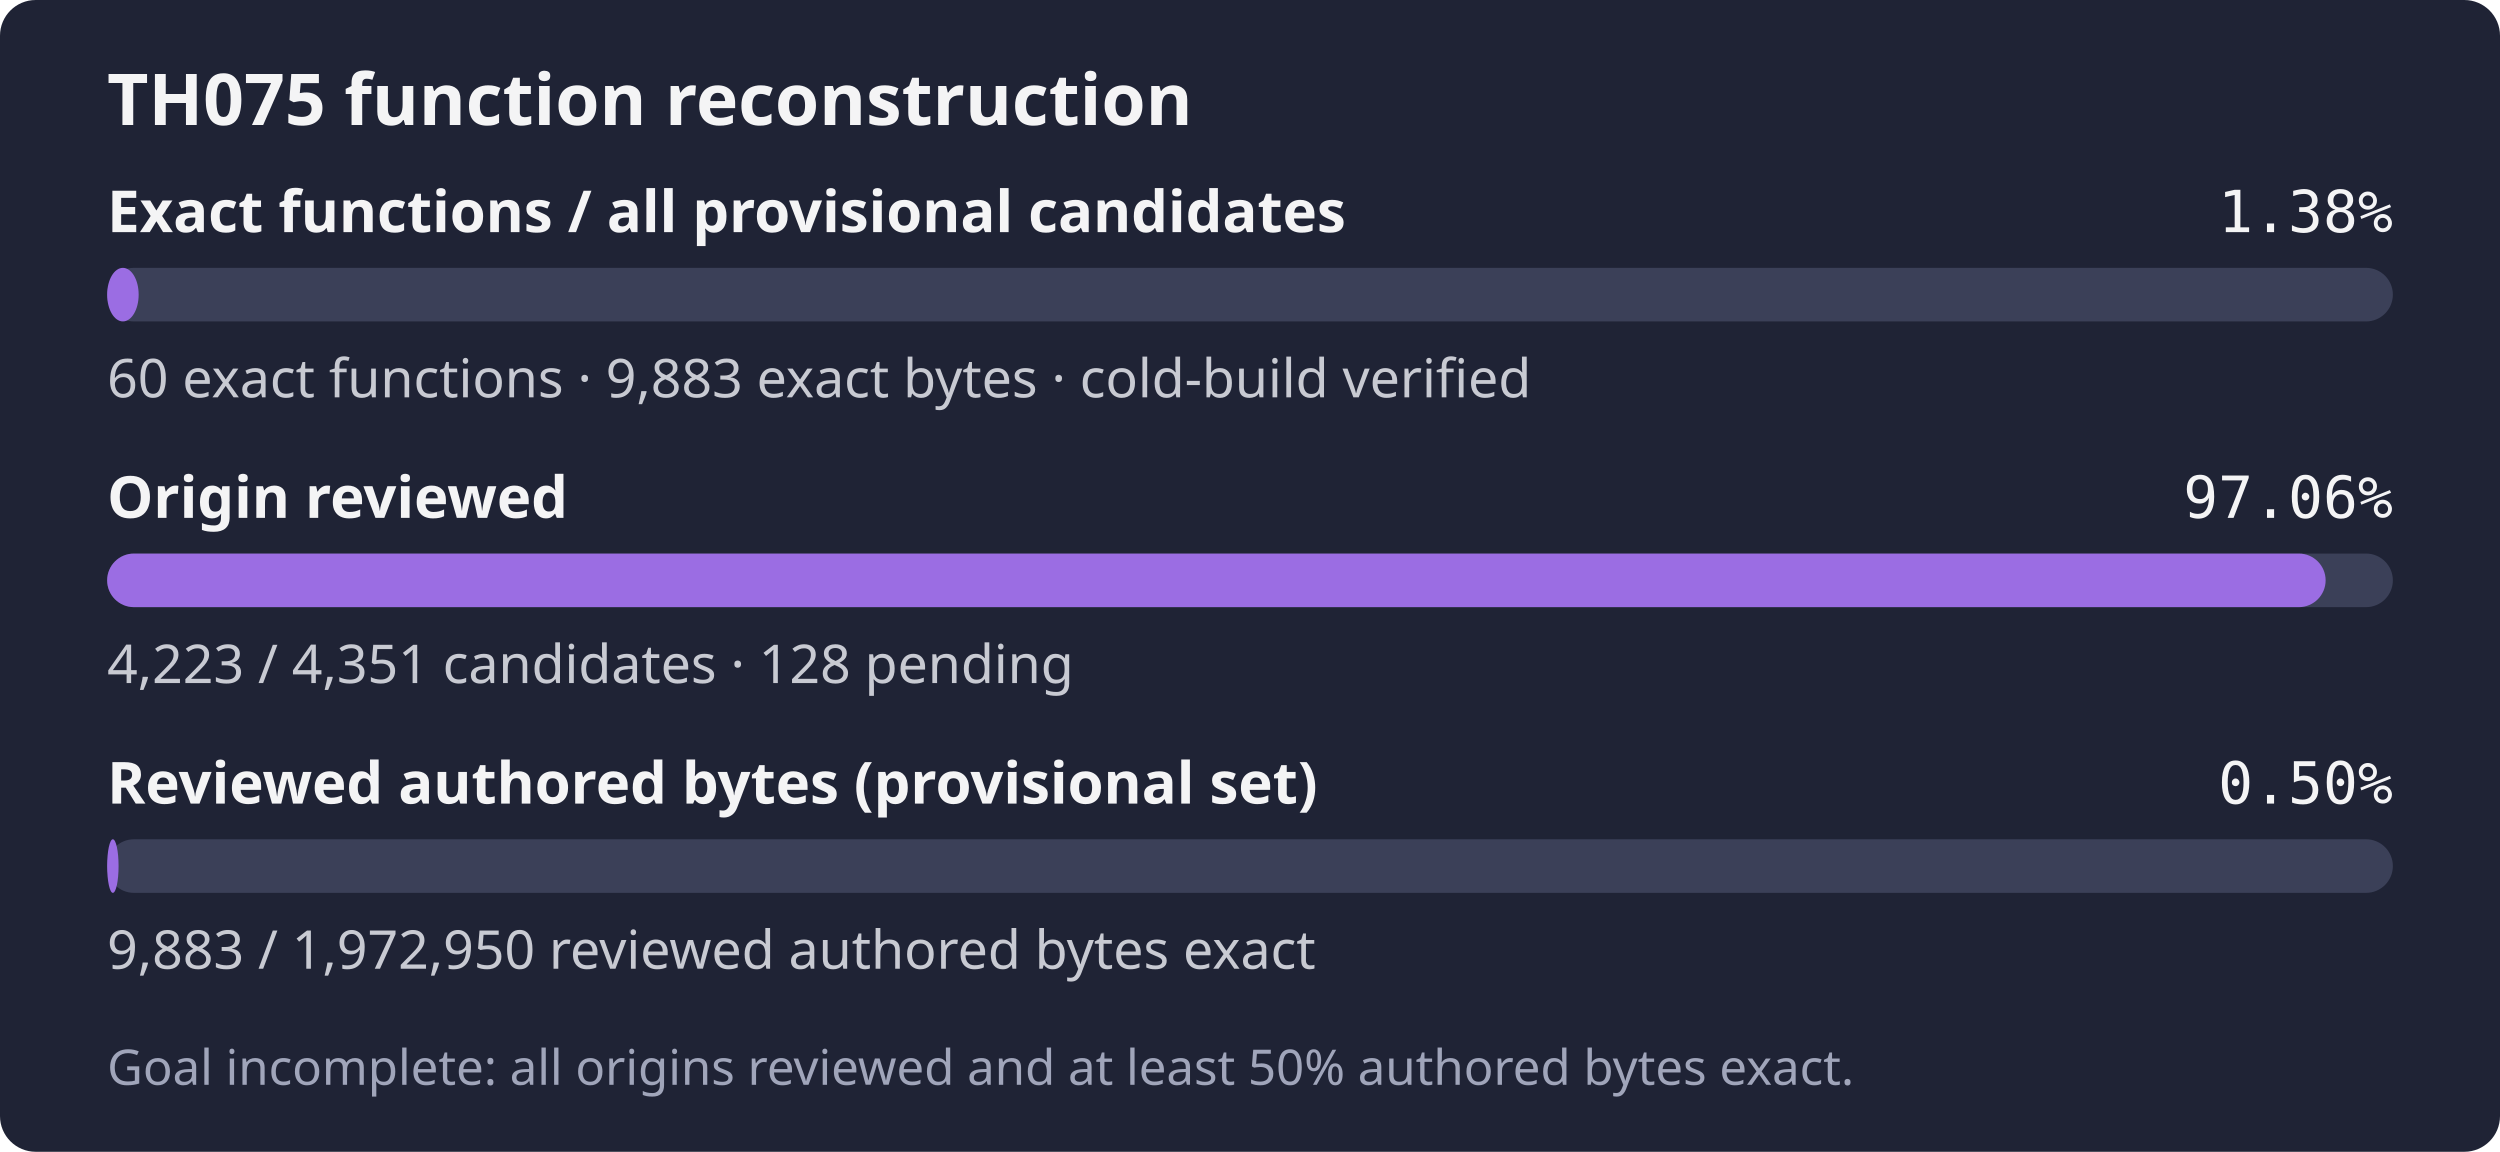
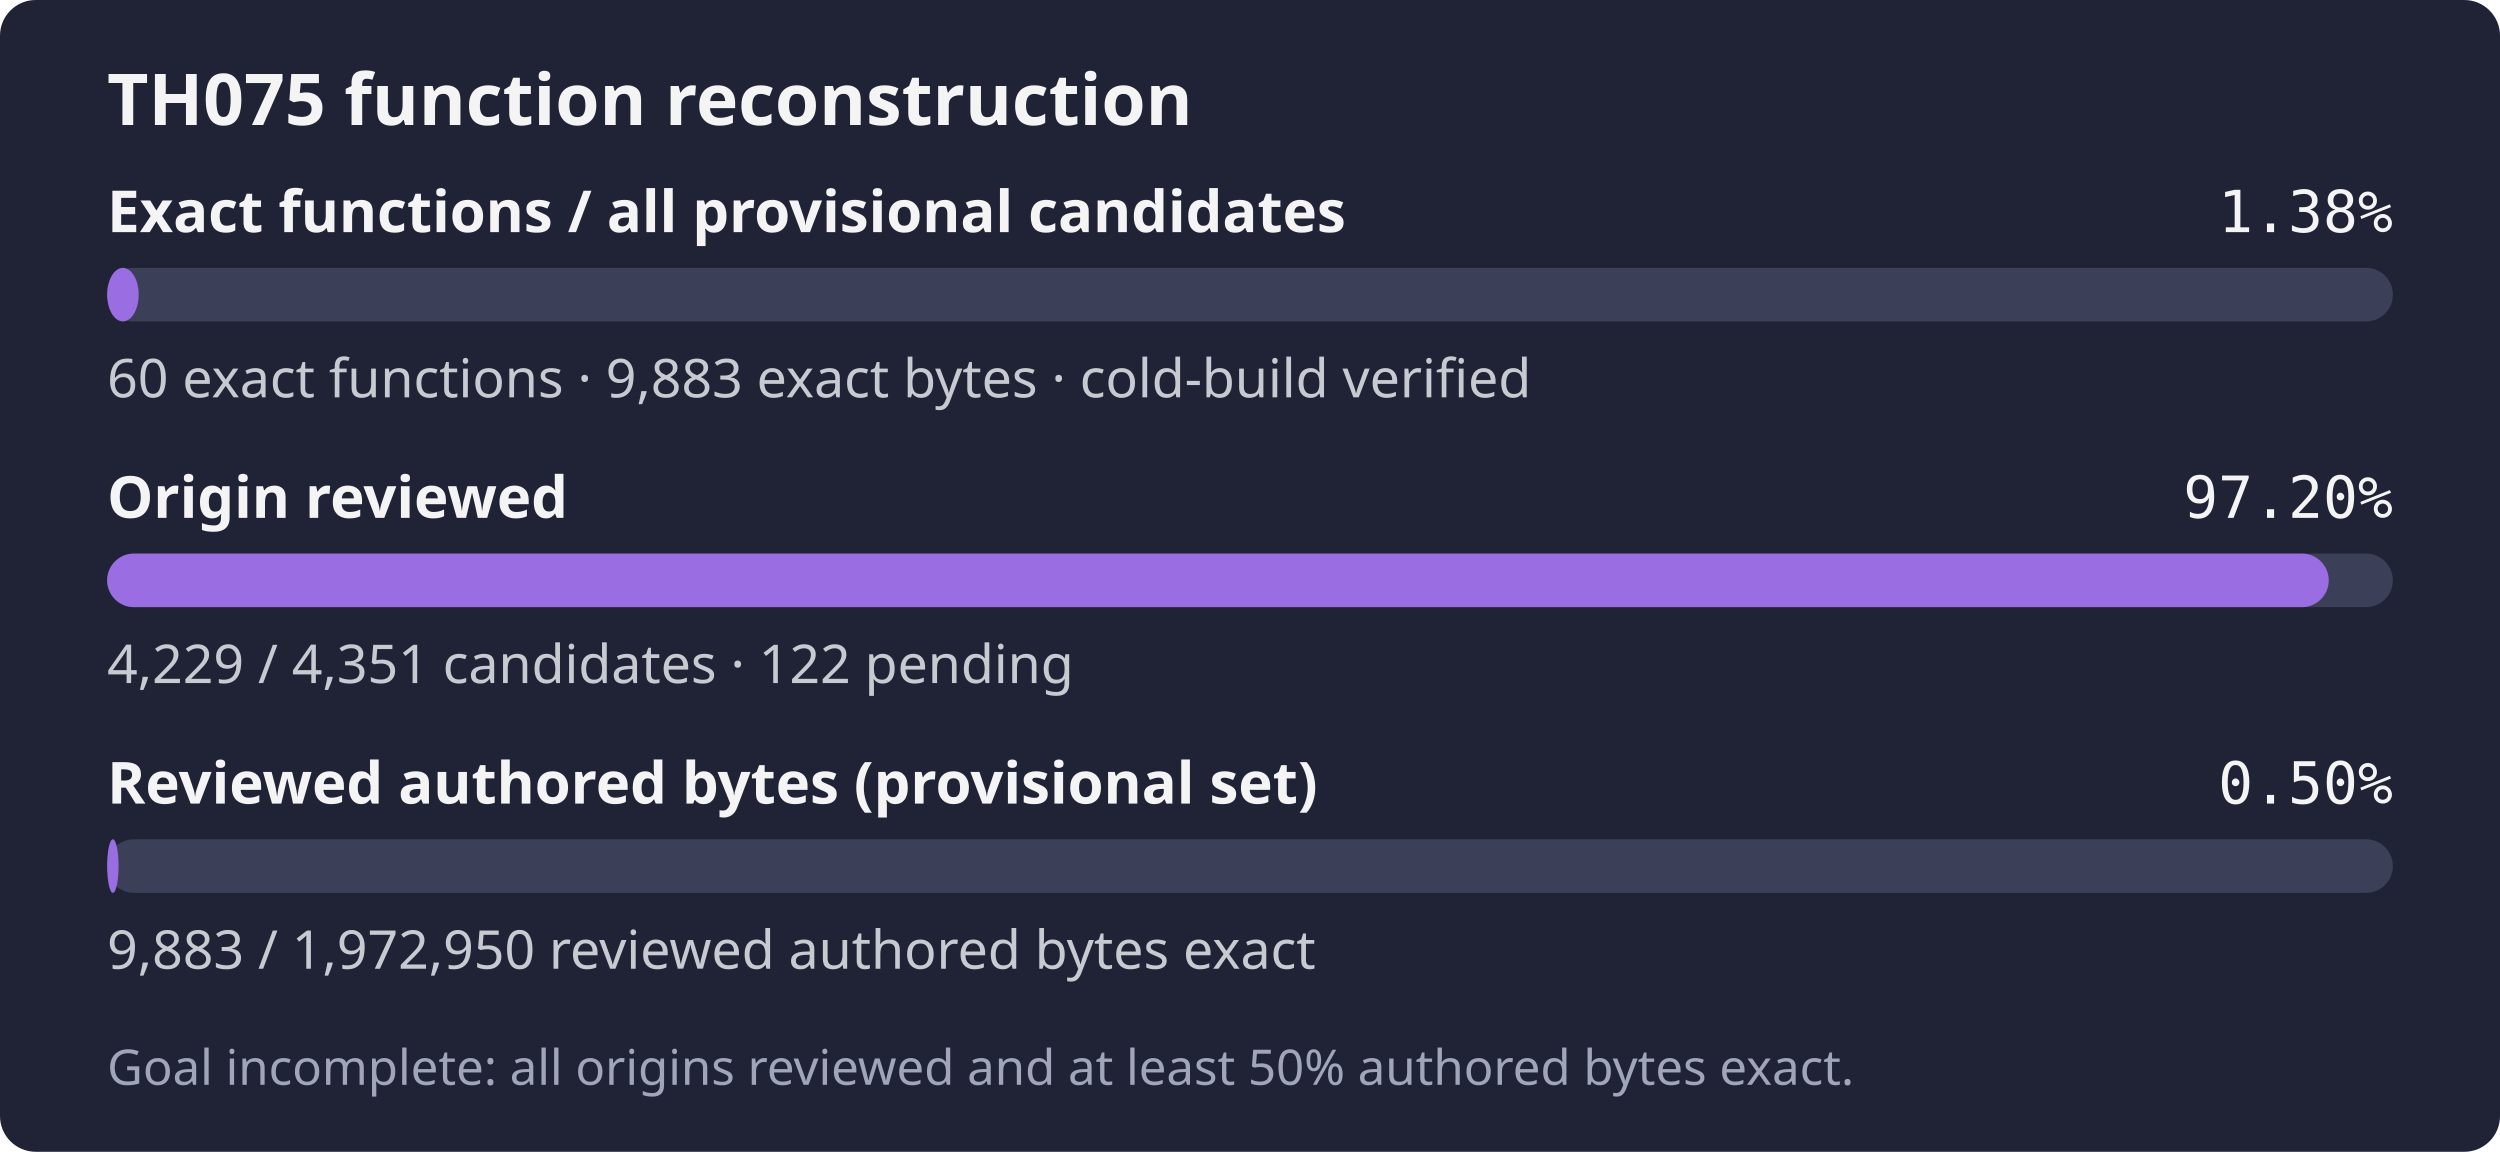
- <svg xmlns="http://www.w3.org/2000/svg" width="560" height="258" role="img" aria-label="TH075: 60 exact functions, 9,883 exact bytes; 4,223 of 4,351 candidates reviewed; Goal incomplete: all origins reviewed and at least 50% authored bytes exact.">
+ <svg xmlns="http://www.w3.org/2000/svg" width="560" height="258" role="img" aria-label="TH075: 60 exact functions, 9,883 exact bytes; 4,229 of 4,351 candidates reviewed; Goal incomplete: all origins reviewed and at least 50% authored bytes exact.">
  <rect width="560" height="258" rx="8" fill="#1f2335" />
  <text x="24" y="28" fill="#f4f4f5" font-family="sans-serif" font-size="16" font-weight="600">TH075 function reconstruction</text>
  <text x="24" y="52" fill="#f4f4f5" font-family="sans-serif" font-size="13" font-weight="600">Exact functions / all provisional candidates</text>
  <text x="536" y="52" fill="#f4f4f5" text-anchor="end" font-family="monospace" font-size="13">1.38%</text>
  <rect x="24" y="60" width="512" height="12" rx="6" fill="#3b4058" />
  <rect x="24" y="60" width="7.06" height="12" rx="6" fill="#9b6de3" />
  <text x="24" y="89" fill="#c8cad2" font-family="sans-serif" font-size="12">60 exact functions · 9,883 exact bytes · cold-build verified</text>
  <text x="24" y="116" fill="#f4f4f5" font-family="sans-serif" font-size="13" font-weight="600">Origin reviewed</text>
-   <text x="536" y="116" fill="#f4f4f5" text-anchor="end" font-family="monospace" font-size="13">97.06%</text>
+   <text x="536" y="116" fill="#f4f4f5" text-anchor="end" font-family="monospace" font-size="13">97.20%</text>
  <rect x="24" y="124" width="512" height="12" rx="6" fill="#3b4058" />
-   <rect x="24" y="124" width="496.94" height="12" rx="6" fill="#9b6de3" />
-   <text x="24" y="153" fill="#c8cad2" font-family="sans-serif" font-size="12">4,223 / 4,351 candidates · 128 pending</text>
+   <rect x="24" y="124" width="497.64" height="12" rx="6" fill="#9b6de3" />
+   <text x="24" y="153" fill="#c8cad2" font-family="sans-serif" font-size="12">4,229 / 4,351 candidates · 122 pending</text>
  <text x="24" y="180" fill="#f4f4f5" font-family="sans-serif" font-size="13" font-weight="600">Reviewed authored bytes (provisional set)</text>
  <text x="536" y="180" fill="#f4f4f5" text-anchor="end" font-family="monospace" font-size="13">0.50%</text>
  <rect x="24" y="188" width="512" height="12" rx="6" fill="#3b4058" />
  <rect x="24" y="188" width="2.56" height="12" rx="6" fill="#9b6de3" />
  <text x="24" y="217" fill="#c8cad2" font-family="sans-serif" font-size="12">9,883 / 1,972,950 reviewed authored bytes exact</text>
  <text x="24" y="243" fill="#a0a5ba" font-family="sans-serif" font-size="11">Goal incomplete: all origins reviewed and at least 50% authored bytes exact.</text>
</svg>
